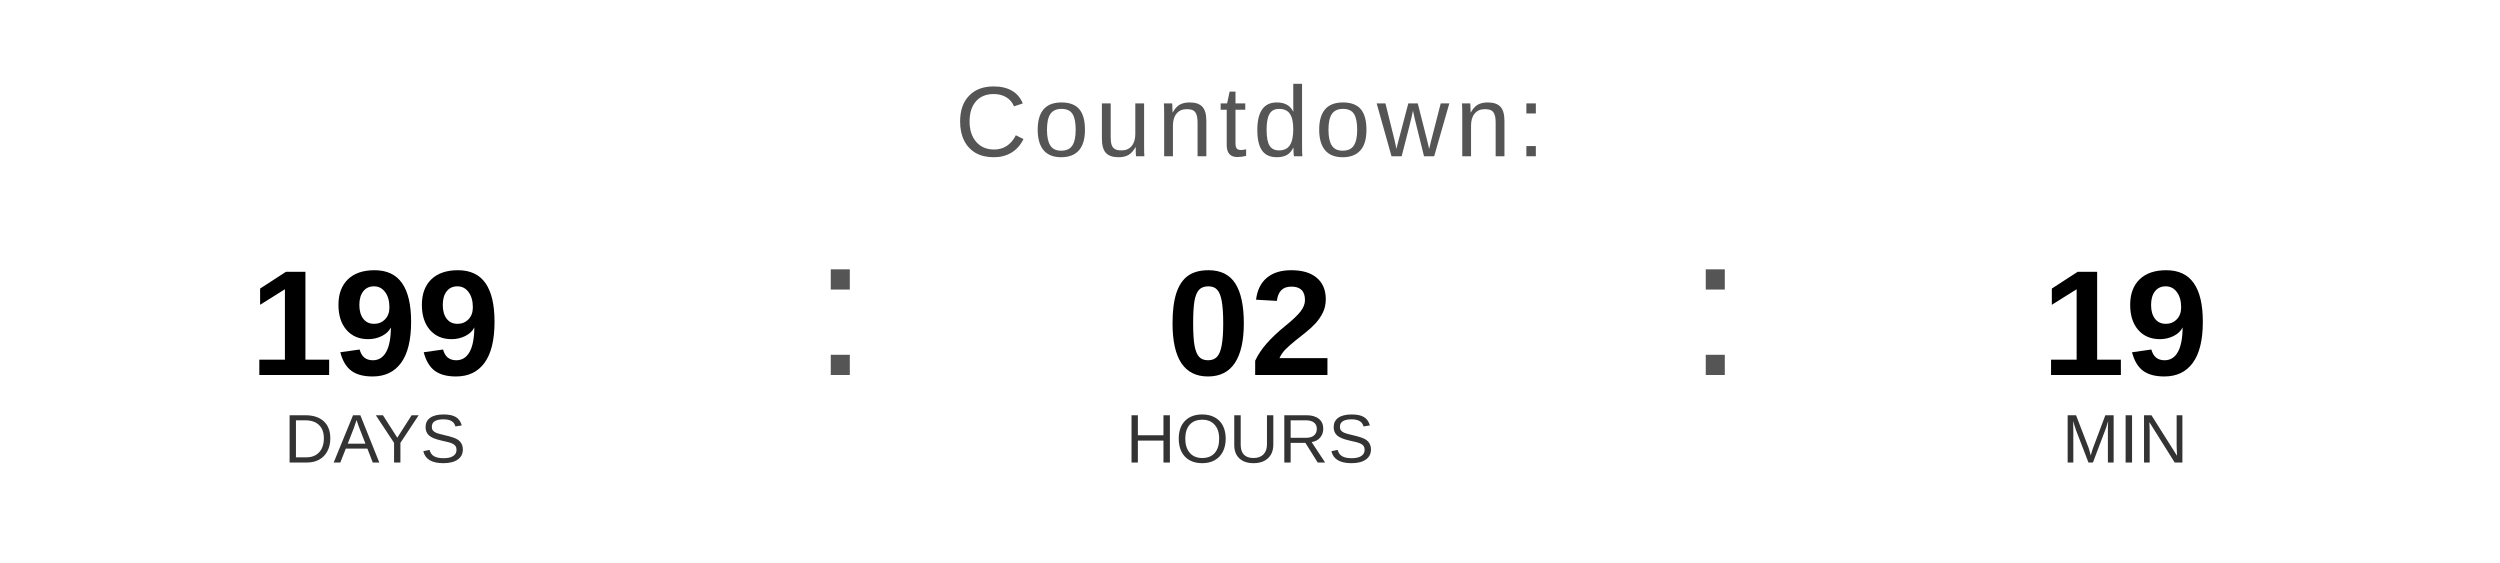
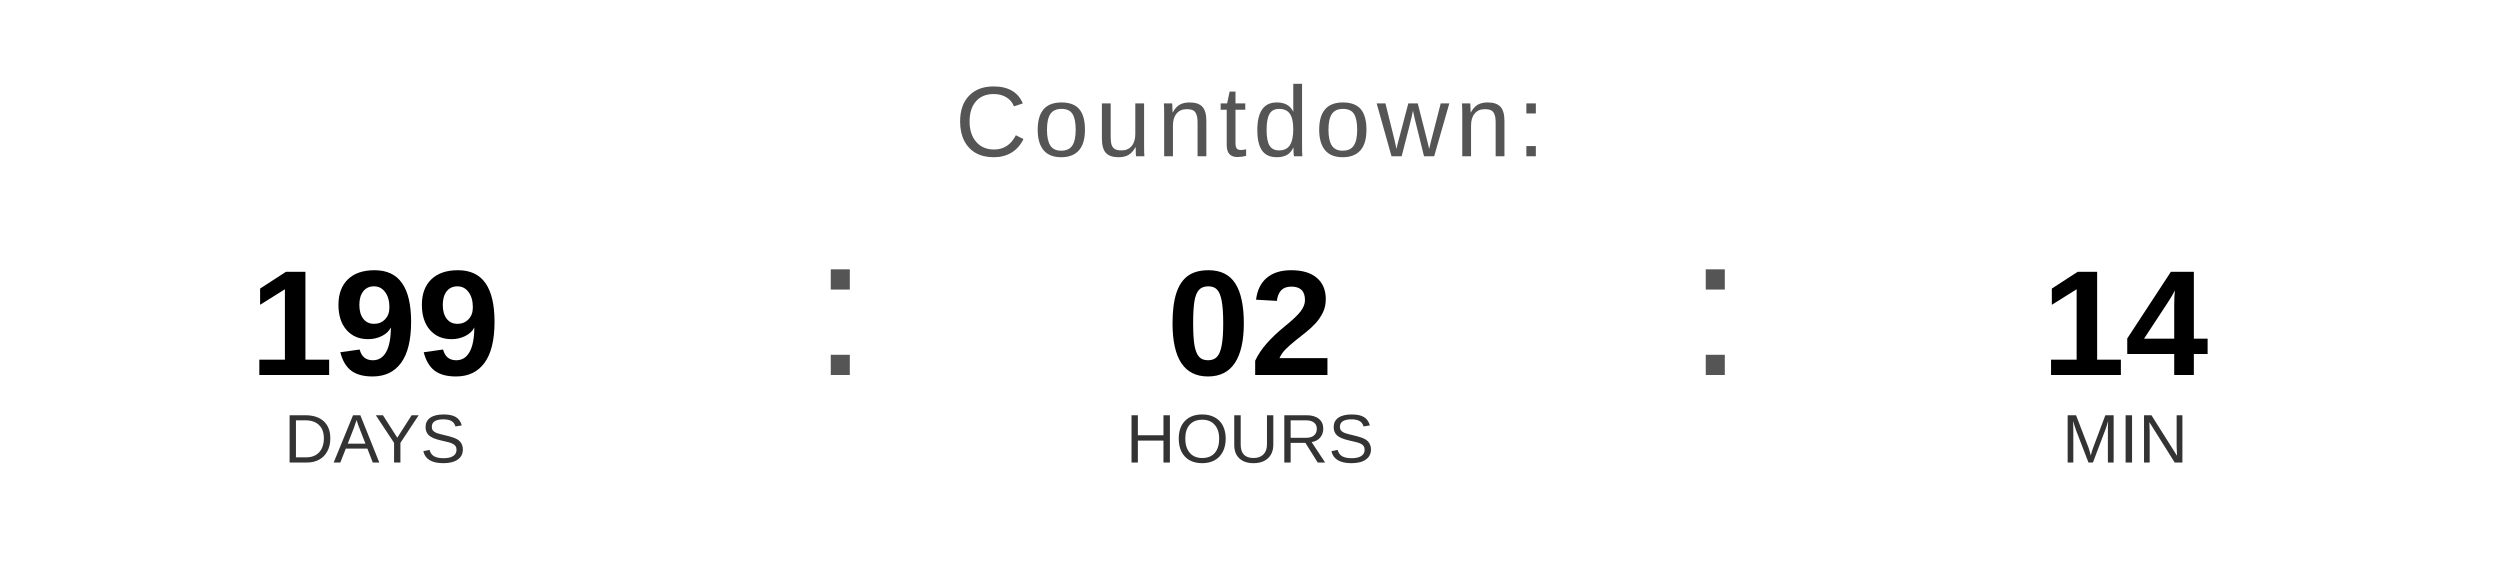
<svg xmlns="http://www.w3.org/2000/svg" width="400" height="90" viewBox="0 0 400 90">
  <text x="200" y="25" font-family="Arial, Helvetica, sans-serif" font-size="16" fill="#555555" text-anchor="middle" letter-spacing="1">
    Countdown:
  </text>
  <text x="60" y="60" font-family="Arial, Helvetica, sans-serif" font-size="24" font-weight="bold" fill="#000000" text-anchor="middle">199</text>
  <text x="60" y="74" font-family="Arial, Helvetica, sans-serif" font-size="11" fill="#333333" text-anchor="middle">DAYS</text>
  <text x="130" y="60" font-family="Arial, sans-serif" font-size="32" fill="#555555">:</text>
  <text x="200" y="60" font-family="Arial, Helvetica, sans-serif" font-size="24" font-weight="bold" fill="#000000" text-anchor="middle">02</text>
  <text x="200" y="74" font-family="Arial, Helvetica, sans-serif" font-size="11" fill="#333333" text-anchor="middle">HOURS</text>
  <text x="270" y="60" font-family="Arial, sans-serif" font-size="32" fill="#555555">:</text>
-   <text x="340" y="60" font-family="Arial, Helvetica, sans-serif" font-size="24" font-weight="bold" fill="#000000" text-anchor="middle">19</text>
+   <text x="340" y="60" font-family="Arial, Helvetica, sans-serif" font-size="24" font-weight="bold" fill="#000000" text-anchor="middle">14</text>
  <text x="340" y="74" font-family="Arial, Helvetica, sans-serif" font-size="11" fill="#333333" text-anchor="middle">MIN</text>
</svg>
